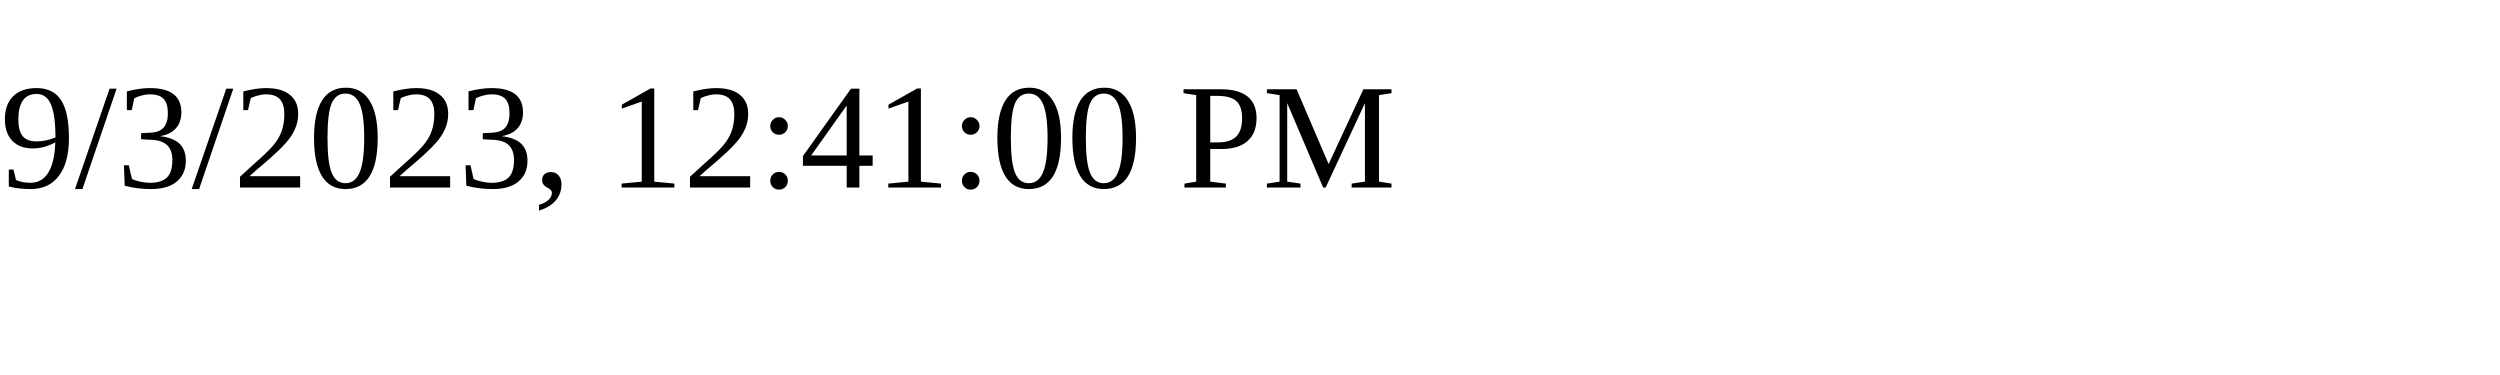
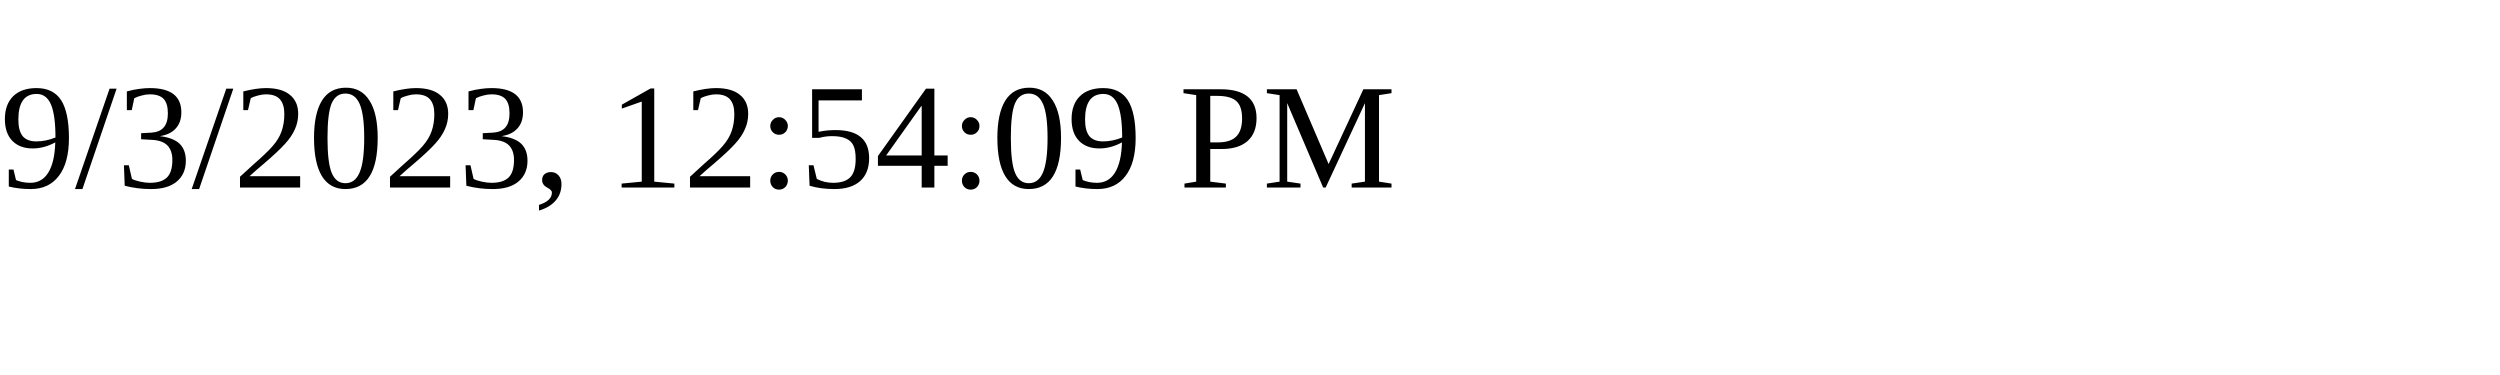
<svg xmlns="http://www.w3.org/2000/svg" height="30" width="200">
-   <text x="0" y="15">9/3/2023, 12:41:00 PM</text>
+   <text x="0" y="15">9/3/2023, 12:54:09 PM</text>
</svg>
